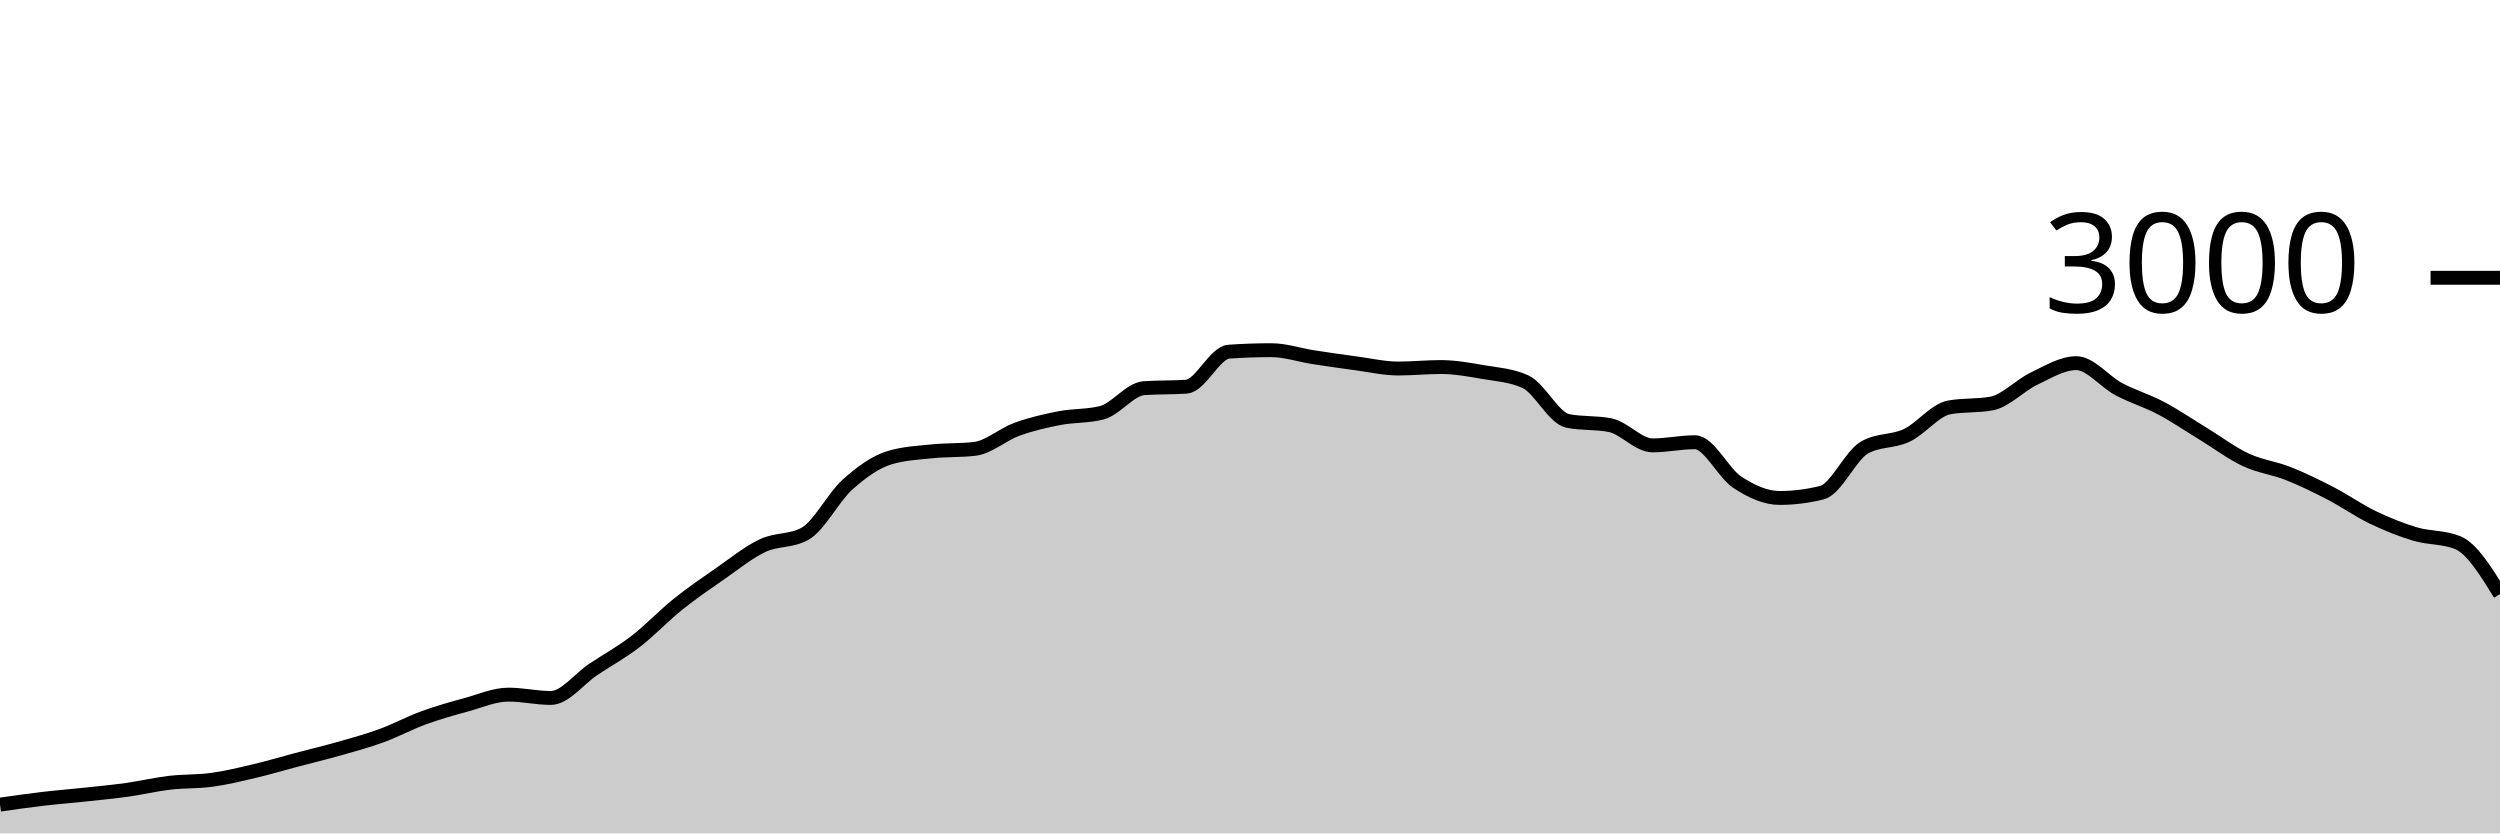
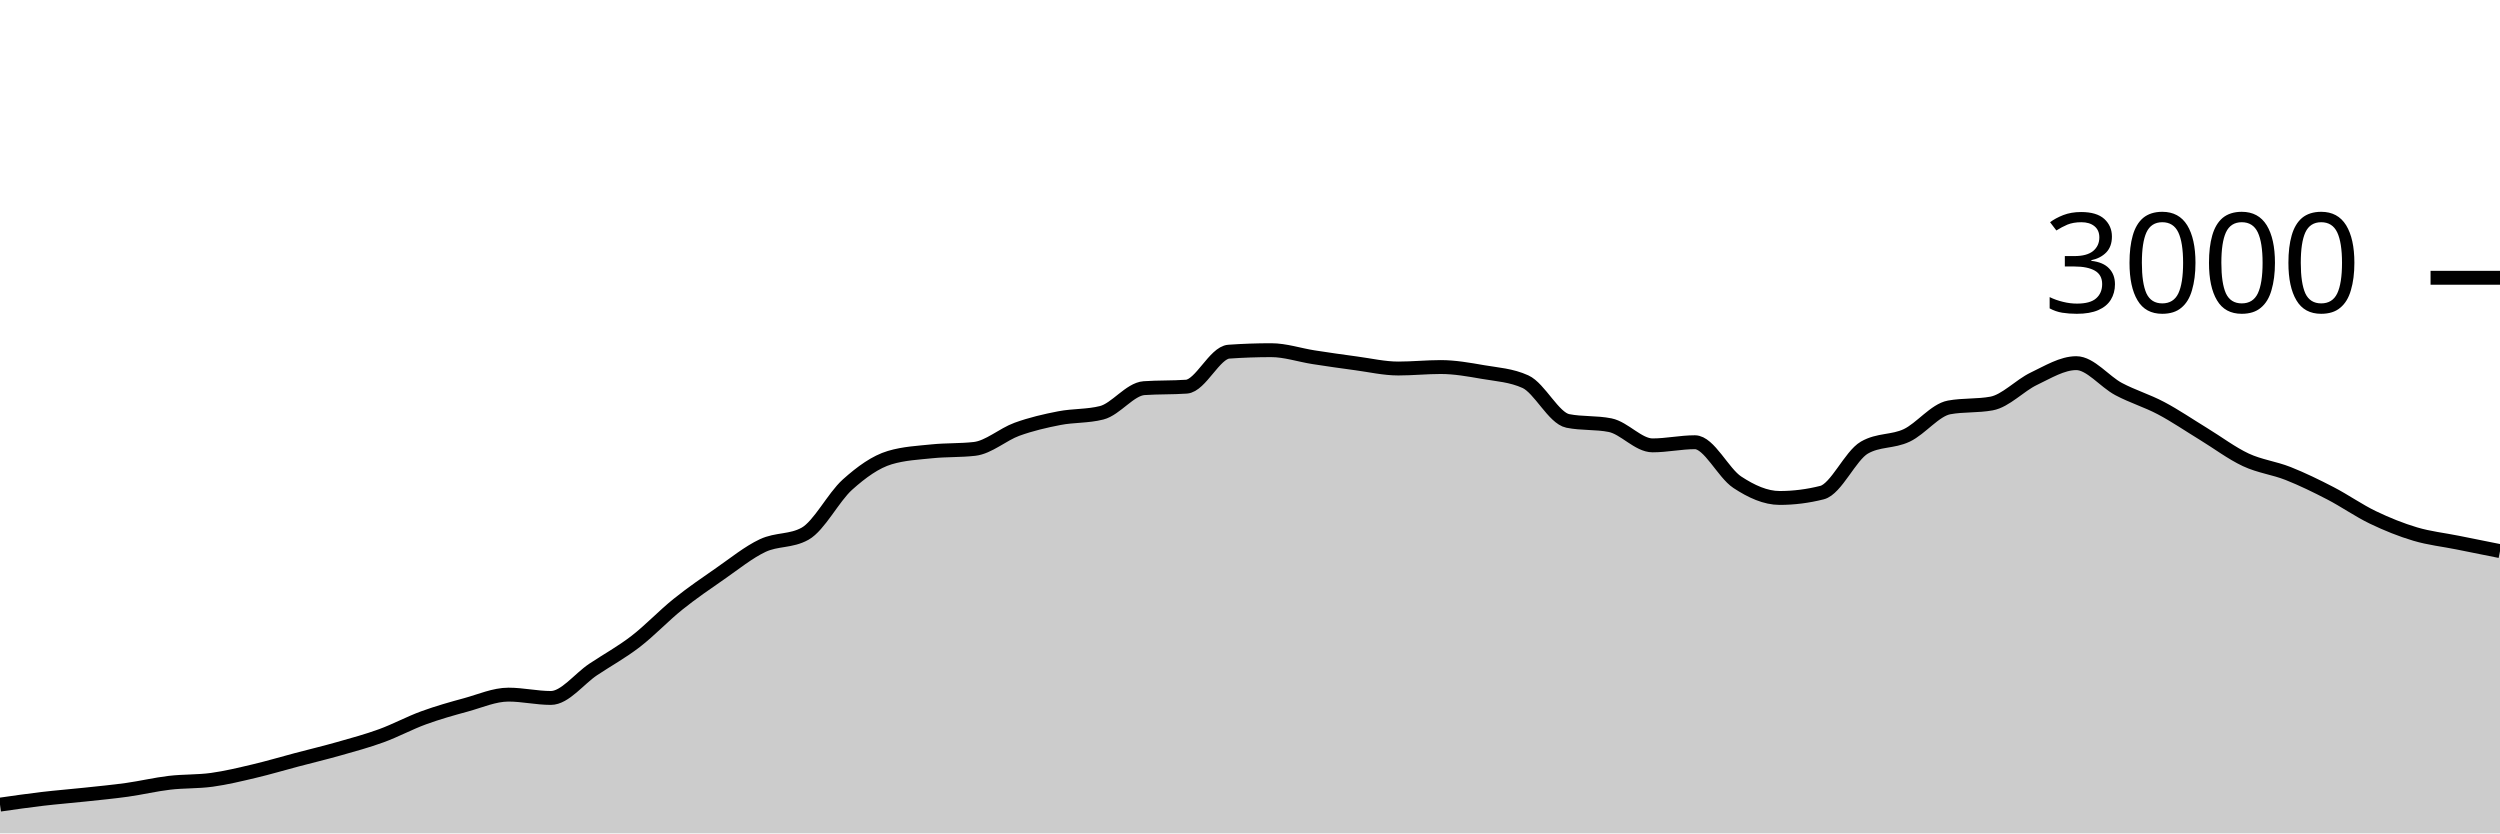
<svg xmlns="http://www.w3.org/2000/svg" viewBox="0 0 180 60">
  <g transform="translate(0,20)">
-     <path class="area" fill="rgba(0, 0, 0, 0.2)" d="M0,37.933C1.017,37.787,2.034,37.64,3.051,37.52C4.068,37.4,5.085,37.322,6.102,37.213C7.119,37.104,8.136,37.009,9.153,36.867C10.169,36.724,11.186,36.48,12.203,36.36C13.22,36.24,14.237,36.287,15.254,36.147C16.271,36.007,17.288,35.76,18.305,35.52C19.322,35.28,20.339,34.976,21.356,34.707C22.373,34.438,23.39,34.196,24.407,33.907C25.424,33.618,26.441,33.344,27.458,32.973C28.475,32.602,29.492,32.051,30.508,31.68C31.525,31.309,32.542,31.024,33.559,30.747C34.576,30.469,35.593,30.013,36.61,30.013C37.627,30.013,38.644,30.253,39.661,30.253C40.678,30.253,41.695,28.878,42.712,28.2C43.729,27.522,44.746,26.969,45.763,26.187C46.78,25.404,47.797,24.322,48.814,23.507C49.831,22.691,50.847,21.998,51.864,21.293C52.881,20.589,53.898,19.758,54.915,19.28C55.932,18.802,56.949,18.996,57.966,18.427C58.983,17.858,60,15.807,61.017,14.893C62.034,13.98,63.051,13.249,64.068,12.947C65.085,12.644,66.102,12.598,67.119,12.493C68.136,12.389,69.153,12.436,70.169,12.32C71.186,12.204,72.203,11.276,73.22,10.907C74.237,10.538,75.254,10.304,76.271,10.107C77.288,9.909,78.305,9.978,79.322,9.72C80.339,9.462,81.356,8.018,82.373,7.947C83.39,7.876,84.407,7.911,85.424,7.84C86.441,7.769,87.458,5.391,88.475,5.32C89.492,5.249,90.508,5.213,91.525,5.213C92.542,5.213,93.559,5.562,94.576,5.72C95.593,5.878,96.61,6.024,97.627,6.16C98.644,6.296,99.661,6.533,100.678,6.533C101.695,6.533,102.712,6.427,103.729,6.427C104.746,6.427,105.763,6.611,106.78,6.787C107.797,6.962,108.814,7.018,109.831,7.48C110.847,7.942,111.864,10.102,112.881,10.307C113.898,10.511,114.915,10.409,115.932,10.613C116.949,10.818,117.966,12.067,118.983,12.067C120,12.067,121.017,11.84,122.034,11.84C123.051,11.84,124.068,14.051,125.085,14.72C126.102,15.389,127.119,15.853,128.136,15.853C129.153,15.853,130.169,15.724,131.186,15.467C132.203,15.209,133.22,12.813,134.237,12.227C135.254,11.64,136.271,11.829,137.288,11.347C138.305,10.864,139.322,9.52,140.339,9.333C141.356,9.147,142.373,9.24,143.39,9.053C144.407,8.867,145.424,7.751,146.441,7.267C147.458,6.782,148.475,6.147,149.492,6.147C150.508,6.147,151.525,7.473,152.542,8.013C153.559,8.553,154.576,8.849,155.593,9.387C156.61,9.924,157.627,10.62,158.644,11.24C159.661,11.86,160.678,12.631,161.695,13.107C162.712,13.582,163.729,13.691,164.746,14.093C165.763,14.496,166.78,14.993,167.797,15.52C168.814,16.047,169.831,16.764,170.847,17.253C171.864,17.742,172.881,18.151,173.898,18.453C174.915,18.756,175.932,18.658,176.949,19.067C177.966,19.476,178.983,21.124,180,22.773L180,40C178.983,40,177.966,40,176.949,40C175.932,40,174.915,40,173.898,40C172.881,40,171.864,40,170.847,40C169.831,40,168.814,40,167.797,40C166.78,40,165.763,40,164.746,40C163.729,40,162.712,40,161.695,40C160.678,40,159.661,40,158.644,40C157.627,40,156.61,40,155.593,40C154.576,40,153.559,40,152.542,40C151.525,40,150.508,40,149.492,40C148.475,40,147.458,40,146.441,40C145.424,40,144.407,40,143.39,40C142.373,40,141.356,40,140.339,40C139.322,40,138.305,40,137.288,40C136.271,40,135.254,40,134.237,40C133.22,40,132.203,40,131.186,40C130.169,40,129.153,40,128.136,40C127.119,40,126.102,40,125.085,40C124.068,40,123.051,40,122.034,40C121.017,40,120,40,118.983,40C117.966,40,116.949,40,115.932,40C114.915,40,113.898,40,112.881,40C111.864,40,110.847,40,109.831,40C108.814,40,107.797,40,106.78,40C105.763,40,104.746,40,103.729,40C102.712,40,101.695,40,100.678,40C99.661,40,98.644,40,97.627,40C96.61,40,95.593,40,94.576,40C93.559,40,92.542,40,91.525,40C90.508,40,89.492,40,88.475,40C87.458,40,86.441,40,85.424,40C84.407,40,83.39,40,82.373,40C81.356,40,80.339,40,79.322,40C78.305,40,77.288,40,76.271,40C75.254,40,74.237,40,73.22,40C72.203,40,71.186,40,70.169,40C69.153,40,68.136,40,67.119,40C66.102,40,65.085,40,64.068,40C63.051,40,62.034,40,61.017,40C60,40,58.983,40,57.966,40C56.949,40,55.932,40,54.915,40C53.898,40,52.881,40,51.864,40C50.847,40,49.831,40,48.814,40C47.797,40,46.78,40,45.763,40C44.746,40,43.729,40,42.712,40C41.695,40,40.678,40,39.661,40C38.644,40,37.627,40,36.61,40C35.593,40,34.576,40,33.559,40C32.542,40,31.525,40,30.508,40C29.492,40,28.475,40,27.458,40C26.441,40,25.424,40,24.407,40C23.39,40,22.373,40,21.356,40C20.339,40,19.322,40,18.305,40C17.288,40,16.271,40,15.254,40C14.237,40,13.22,40,12.203,40C11.186,40,10.169,40,9.153,40C8.136,40,7.119,40,6.102,40C5.085,40,4.068,40,3.051,40C2.034,40,1.017,40,0,40Z" />
-     <path class="line" stroke="black" fill="none" d="M0,37.933C1.017,37.787,2.034,37.64,3.051,37.52C4.068,37.4,5.085,37.322,6.102,37.213C7.119,37.104,8.136,37.009,9.153,36.867C10.169,36.724,11.186,36.48,12.203,36.36C13.22,36.24,14.237,36.287,15.254,36.147C16.271,36.007,17.288,35.76,18.305,35.52C19.322,35.28,20.339,34.976,21.356,34.707C22.373,34.438,23.39,34.196,24.407,33.907C25.424,33.618,26.441,33.344,27.458,32.973C28.475,32.602,29.492,32.051,30.508,31.68C31.525,31.309,32.542,31.024,33.559,30.747C34.576,30.469,35.593,30.013,36.61,30.013C37.627,30.013,38.644,30.253,39.661,30.253C40.678,30.253,41.695,28.878,42.712,28.2C43.729,27.522,44.746,26.969,45.763,26.187C46.78,25.404,47.797,24.322,48.814,23.507C49.831,22.691,50.847,21.998,51.864,21.293C52.881,20.589,53.898,19.758,54.915,19.28C55.932,18.802,56.949,18.996,57.966,18.427C58.983,17.858,60,15.807,61.017,14.893C62.034,13.98,63.051,13.249,64.068,12.947C65.085,12.644,66.102,12.598,67.119,12.493C68.136,12.389,69.153,12.436,70.169,12.32C71.186,12.204,72.203,11.276,73.22,10.907C74.237,10.538,75.254,10.304,76.271,10.107C77.288,9.909,78.305,9.978,79.322,9.72C80.339,9.462,81.356,8.018,82.373,7.947C83.39,7.876,84.407,7.911,85.424,7.84C86.441,7.769,87.458,5.391,88.475,5.32C89.492,5.249,90.508,5.213,91.525,5.213C92.542,5.213,93.559,5.562,94.576,5.72C95.593,5.878,96.61,6.024,97.627,6.16C98.644,6.296,99.661,6.533,100.678,6.533C101.695,6.533,102.712,6.427,103.729,6.427C104.746,6.427,105.763,6.611,106.78,6.787C107.797,6.962,108.814,7.018,109.831,7.48C110.847,7.942,111.864,10.102,112.881,10.307C113.898,10.511,114.915,10.409,115.932,10.613C116.949,10.818,117.966,12.067,118.983,12.067C120,12.067,121.017,11.84,122.034,11.84C123.051,11.84,124.068,14.051,125.085,14.72C126.102,15.389,127.119,15.853,128.136,15.853C129.153,15.853,130.169,15.724,131.186,15.467C132.203,15.209,133.22,12.813,134.237,12.227C135.254,11.64,136.271,11.829,137.288,11.347C138.305,10.864,139.322,9.52,140.339,9.333C141.356,9.147,142.373,9.24,143.39,9.053C144.407,8.867,145.424,7.751,146.441,7.267C147.458,6.782,148.475,6.147,149.492,6.147C150.508,6.147,151.525,7.473,152.542,8.013C153.559,8.553,154.576,8.849,155.593,9.387C156.61,9.924,157.627,10.62,158.644,11.24C159.661,11.86,160.678,12.631,161.695,13.107C162.712,13.582,163.729,13.691,164.746,14.093C165.763,14.496,166.78,14.993,167.797,15.52C168.814,16.047,169.831,16.764,170.847,17.253C171.864,17.742,172.881,18.151,173.898,18.453C174.915,18.756,175.932,18.658,176.949,19.067C177.966,19.476,178.983,21.124,180,22.773" />
+     <path class="area" fill="rgba(0, 0, 0, 0.2)" d="M0,37.933C1.017,37.787,2.034,37.64,3.051,37.52C4.068,37.4,5.085,37.322,6.102,37.213C7.119,37.104,8.136,37.009,9.153,36.867C10.169,36.724,11.186,36.48,12.203,36.36C13.22,36.24,14.237,36.287,15.254,36.147C16.271,36.007,17.288,35.76,18.305,35.52C19.322,35.28,20.339,34.976,21.356,34.707C22.373,34.438,23.39,34.196,24.407,33.907C25.424,33.618,26.441,33.344,27.458,32.973C28.475,32.602,29.492,32.051,30.508,31.68C31.525,31.309,32.542,31.024,33.559,30.747C34.576,30.469,35.593,30.013,36.61,30.013C37.627,30.013,38.644,30.253,39.661,30.253C40.678,30.253,41.695,28.878,42.712,28.2C43.729,27.522,44.746,26.969,45.763,26.187C46.78,25.404,47.797,24.322,48.814,23.507C49.831,22.691,50.847,21.998,51.864,21.293C52.881,20.589,53.898,19.758,54.915,19.28C55.932,18.802,56.949,18.996,57.966,18.427C58.983,17.858,60,15.807,61.017,14.893C62.034,13.98,63.051,13.249,64.068,12.947C65.085,12.644,66.102,12.598,67.119,12.493C68.136,12.389,69.153,12.436,70.169,12.32C71.186,12.204,72.203,11.276,73.22,10.907C74.237,10.538,75.254,10.304,76.271,10.107C77.288,9.909,78.305,9.978,79.322,9.72C80.339,9.462,81.356,8.018,82.373,7.947C83.39,7.876,84.407,7.911,85.424,7.84C86.441,7.769,87.458,5.391,88.475,5.32C89.492,5.249,90.508,5.213,91.525,5.213C92.542,5.213,93.559,5.562,94.576,5.72C95.593,5.878,96.61,6.024,97.627,6.16C98.644,6.296,99.661,6.533,100.678,6.533C101.695,6.533,102.712,6.427,103.729,6.427C104.746,6.427,105.763,6.611,106.78,6.787C107.797,6.962,108.814,7.018,109.831,7.48C110.847,7.942,111.864,10.102,112.881,10.307C113.898,10.511,114.915,10.409,115.932,10.613C116.949,10.818,117.966,12.067,118.983,12.067C120,12.067,121.017,11.84,122.034,11.84C123.051,11.84,124.068,14.051,125.085,14.72C126.102,15.389,127.119,15.853,128.136,15.853C129.153,15.853,130.169,15.724,131.186,15.467C132.203,15.209,133.22,12.813,134.237,12.227C135.254,11.64,136.271,11.829,137.288,11.347C138.305,10.864,139.322,9.52,140.339,9.333C141.356,9.147,142.373,9.24,143.39,9.053C144.407,8.867,145.424,7.751,146.441,7.267C147.458,6.782,148.475,6.147,149.492,6.147C150.508,6.147,151.525,7.473,152.542,8.013C153.559,8.553,154.576,8.849,155.593,9.387C156.61,9.924,157.627,10.62,158.644,11.24C159.661,11.86,160.678,12.631,161.695,13.107C162.712,13.582,163.729,13.691,164.746,14.093C165.763,14.496,166.78,14.993,167.797,15.52C168.814,16.047,169.831,16.764,170.847,17.253C171.864,17.742,172.881,18.151,173.898,18.453C174.915,18.756,175.932,18.862,176.949,19.067C177.966,19.271,178.983,19.476,180,19.68L180,40C178.983,40,177.966,40,176.949,40C175.932,40,174.915,40,173.898,40C172.881,40,171.864,40,170.847,40C169.831,40,168.814,40,167.797,40C166.78,40,165.763,40,164.746,40C163.729,40,162.712,40,161.695,40C160.678,40,159.661,40,158.644,40C157.627,40,156.61,40,155.593,40C154.576,40,153.559,40,152.542,40C151.525,40,150.508,40,149.492,40C148.475,40,147.458,40,146.441,40C145.424,40,144.407,40,143.39,40C142.373,40,141.356,40,140.339,40C139.322,40,138.305,40,137.288,40C136.271,40,135.254,40,134.237,40C133.22,40,132.203,40,131.186,40C130.169,40,129.153,40,128.136,40C127.119,40,126.102,40,125.085,40C124.068,40,123.051,40,122.034,40C121.017,40,120,40,118.983,40C117.966,40,116.949,40,115.932,40C114.915,40,113.898,40,112.881,40C111.864,40,110.847,40,109.831,40C108.814,40,107.797,40,106.78,40C105.763,40,104.746,40,103.729,40C102.712,40,101.695,40,100.678,40C99.661,40,98.644,40,97.627,40C96.61,40,95.593,40,94.576,40C93.559,40,92.542,40,91.525,40C90.508,40,89.492,40,88.475,40C87.458,40,86.441,40,85.424,40C84.407,40,83.39,40,82.373,40C81.356,40,80.339,40,79.322,40C78.305,40,77.288,40,76.271,40C75.254,40,74.237,40,73.22,40C72.203,40,71.186,40,70.169,40C69.153,40,68.136,40,67.119,40C66.102,40,65.085,40,64.068,40C63.051,40,62.034,40,61.017,40C60,40,58.983,40,57.966,40C56.949,40,55.932,40,54.915,40C53.898,40,52.881,40,51.864,40C50.847,40,49.831,40,48.814,40C47.797,40,46.78,40,45.763,40C44.746,40,43.729,40,42.712,40C41.695,40,40.678,40,39.661,40C38.644,40,37.627,40,36.61,40C35.593,40,34.576,40,33.559,40C32.542,40,31.525,40,30.508,40C29.492,40,28.475,40,27.458,40C26.441,40,25.424,40,24.407,40C23.39,40,22.373,40,21.356,40C20.339,40,19.322,40,18.305,40C17.288,40,16.271,40,15.254,40C14.237,40,13.22,40,12.203,40C11.186,40,10.169,40,9.153,40C8.136,40,7.119,40,6.102,40C5.085,40,4.068,40,3.051,40C2.034,40,1.017,40,0,40Z" />
+     <path class="line" stroke="black" fill="none" d="M0,37.933C1.017,37.787,2.034,37.64,3.051,37.52C4.068,37.4,5.085,37.322,6.102,37.213C7.119,37.104,8.136,37.009,9.153,36.867C10.169,36.724,11.186,36.48,12.203,36.36C13.22,36.24,14.237,36.287,15.254,36.147C16.271,36.007,17.288,35.76,18.305,35.52C19.322,35.28,20.339,34.976,21.356,34.707C22.373,34.438,23.39,34.196,24.407,33.907C25.424,33.618,26.441,33.344,27.458,32.973C28.475,32.602,29.492,32.051,30.508,31.68C31.525,31.309,32.542,31.024,33.559,30.747C34.576,30.469,35.593,30.013,36.61,30.013C37.627,30.013,38.644,30.253,39.661,30.253C40.678,30.253,41.695,28.878,42.712,28.2C43.729,27.522,44.746,26.969,45.763,26.187C46.78,25.404,47.797,24.322,48.814,23.507C49.831,22.691,50.847,21.998,51.864,21.293C52.881,20.589,53.898,19.758,54.915,19.28C55.932,18.802,56.949,18.996,57.966,18.427C58.983,17.858,60,15.807,61.017,14.893C62.034,13.98,63.051,13.249,64.068,12.947C65.085,12.644,66.102,12.598,67.119,12.493C68.136,12.389,69.153,12.436,70.169,12.32C71.186,12.204,72.203,11.276,73.22,10.907C74.237,10.538,75.254,10.304,76.271,10.107C77.288,9.909,78.305,9.978,79.322,9.72C80.339,9.462,81.356,8.018,82.373,7.947C83.39,7.876,84.407,7.911,85.424,7.84C86.441,7.769,87.458,5.391,88.475,5.32C89.492,5.249,90.508,5.213,91.525,5.213C92.542,5.213,93.559,5.562,94.576,5.72C95.593,5.878,96.61,6.024,97.627,6.16C98.644,6.296,99.661,6.533,100.678,6.533C101.695,6.533,102.712,6.427,103.729,6.427C104.746,6.427,105.763,6.611,106.78,6.787C107.797,6.962,108.814,7.018,109.831,7.48C110.847,7.942,111.864,10.102,112.881,10.307C113.898,10.511,114.915,10.409,115.932,10.613C116.949,10.818,117.966,12.067,118.983,12.067C120,12.067,121.017,11.84,122.034,11.84C123.051,11.84,124.068,14.051,125.085,14.72C126.102,15.389,127.119,15.853,128.136,15.853C129.153,15.853,130.169,15.724,131.186,15.467C132.203,15.209,133.22,12.813,134.237,12.227C135.254,11.64,136.271,11.829,137.288,11.347C138.305,10.864,139.322,9.52,140.339,9.333C141.356,9.147,142.373,9.24,143.39,9.053C144.407,8.867,145.424,7.751,146.441,7.267C147.458,6.782,148.475,6.147,149.492,6.147C150.508,6.147,151.525,7.473,152.542,8.013C153.559,8.553,154.576,8.849,155.593,9.387C156.61,9.924,157.627,10.62,158.644,11.24C159.661,11.86,160.678,12.631,161.695,13.107C162.712,13.582,163.729,13.691,164.746,14.093C165.763,14.496,166.78,14.993,167.797,15.52C168.814,16.047,169.831,16.764,170.847,17.253C171.864,17.742,172.881,18.151,173.898,18.453C174.915,18.756,175.932,18.862,176.949,19.067C177.966,19.271,178.983,19.476,180,19.68" />
    <path class="axis-ceiling" stroke-width="1" stroke="black" fill="none" d="M175,0L180,0" />
    <text class="axis-ceiling-label" font-family="sans-serif" text-anchor="end" font-size="10px" x="170" y="2.5">3000</text>
  </g>
</svg>
